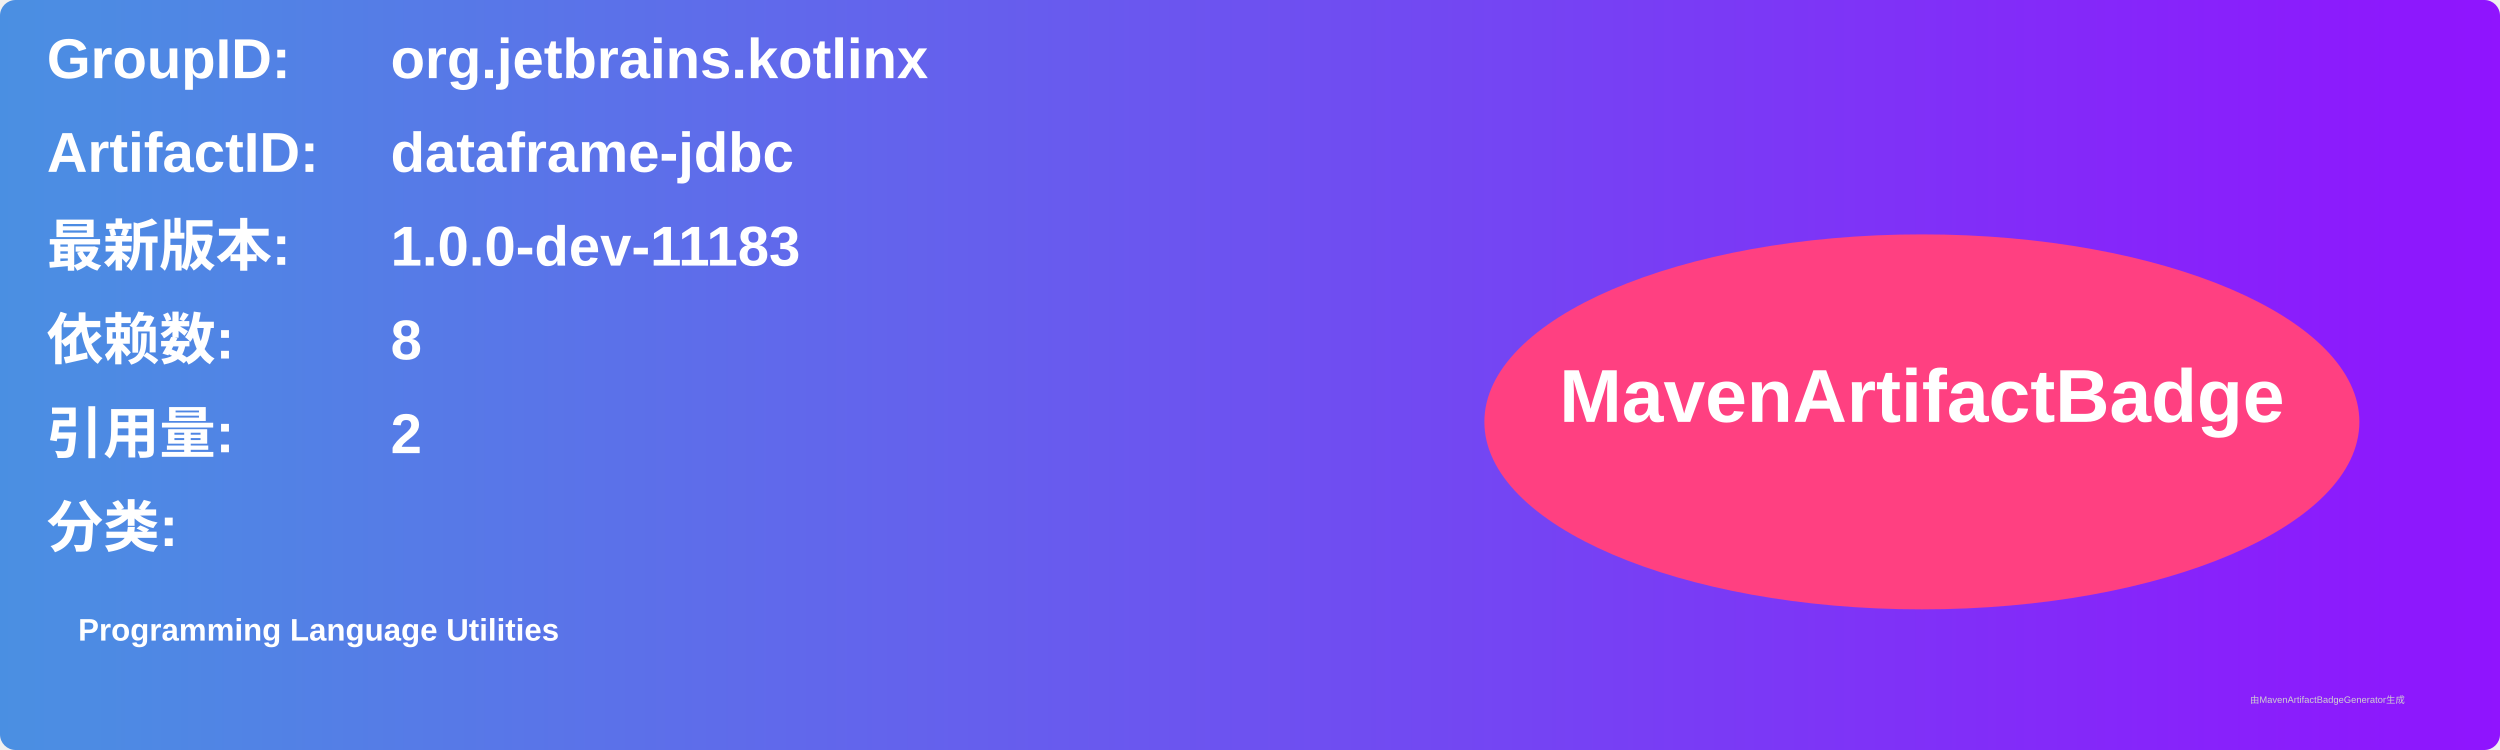
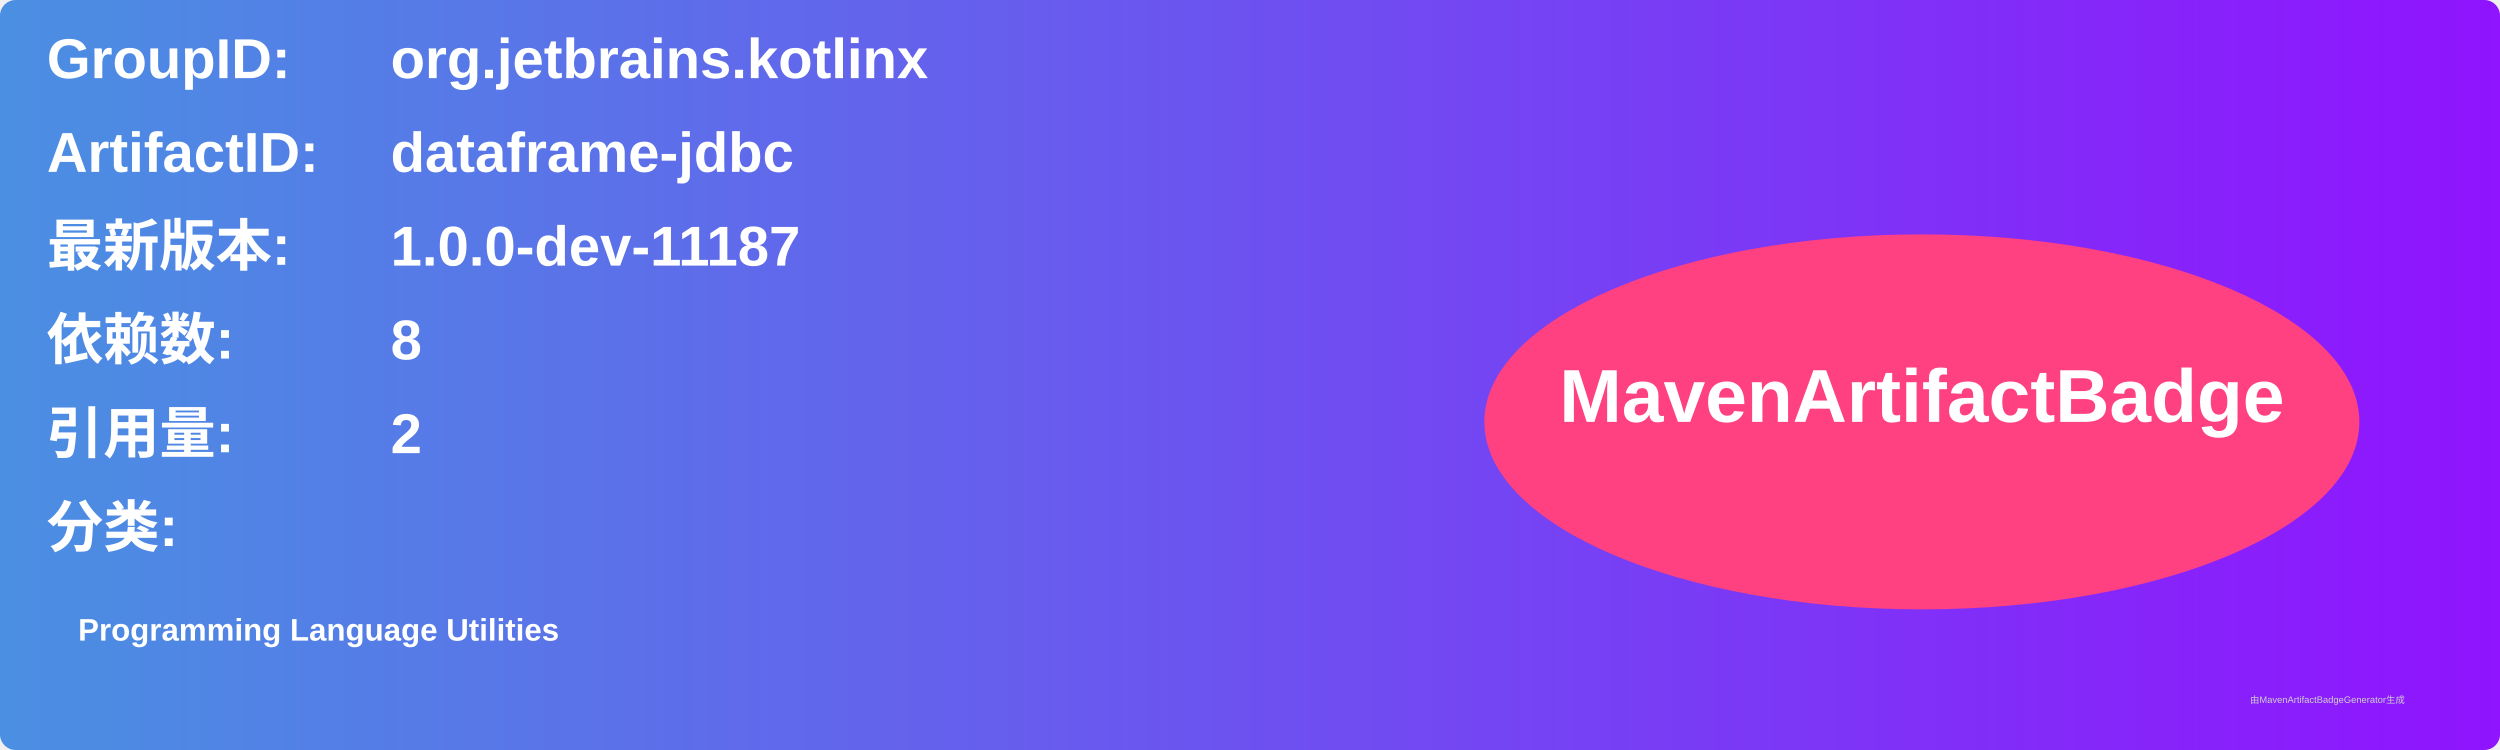
<svg xmlns="http://www.w3.org/2000/svg" width="800" height="240" viewBox="0 0 800 240">
  <linearGradient id="grad" x1="0%" y1="0%" x2="100%" y2="0%">
    <stop offset="0%" stop-color="#4a90e2" />
    <stop offset="100%" stop-color="#9013fe" />
  </linearGradient>
  <rect width="100%" height="100%" rx="5" ry="5" fill="url(#grad)" />
  <g transform="translate(15, 15)">
    <text x="0" y="10" font-family="Arial" font-size="18" fill="white" font-weight="bold" width="260">GroupID:</text>
    <text x="110" y="10" font-family="Arial" font-size="18" fill="white" font-weight="bold" width="460">org.jetbrains.kotlinx</text>
    <text x="0" y="40" font-family="Arial" font-size="18" fill="white" font-weight="bold" width="260">ArtifactID:</text>
    <text x="110" y="40" font-family="Arial" font-size="18" fill="white" font-weight="bold" width="460">dataframe-jdbc</text>
    <text x="0" y="70" font-family="Arial" font-size="18" fill="white" font-weight="bold">最新版本:</text>
    <text x="110" y="70" font-family="Arial" font-size="18" fill="white" font-weight="bold">
-       <tspan font-weight="bold">1.0.0-dev-11183</tspan>
+       <tspan font-weight="bold">1.0.0-dev-11187</tspan>
    </text>
    <text x="0" y="100" font-family="Arial" font-size="18" fill="white" font-weight="bold">依赖数: </text>
    <text x="110" y="100" font-family="Arial" font-size="18" fill="white">
      <tspan font-weight="bold">8</tspan>
    </text>
    <text x="0" y="130" font-family="Arial" font-size="18" fill="white" font-weight="bold">引用量: </text>
    <text x="110" y="130" font-family="Arial" font-size="18" fill="white">
      <tspan font-weight="bold">2</tspan>
    </text>
    <text x="0" y="160" font-family="Arial" font-size="18" fill="white" font-weight="bold">分类:</text>
    <text x="10" y="190" font-family="Arial" font-size="10" fill="white">
      <tspan font-weight="bold">Programming Language Utilities</tspan>
    </text>
    <ellipse cx="600" cy="120" rx="140" ry="60" fill="#ff4081" />
    <text x="600" y="120" text-anchor="middle" font-family="Arial" font-size="24" fill="white" font-weight="bold">MavenArtifactBadge</text>
  </g>
  <text x="720" y="225" font-family="Arial" font-size="3" fill="#d0d0d0">由MavenArtifactBadgeGenerator生成</text>
</svg>
